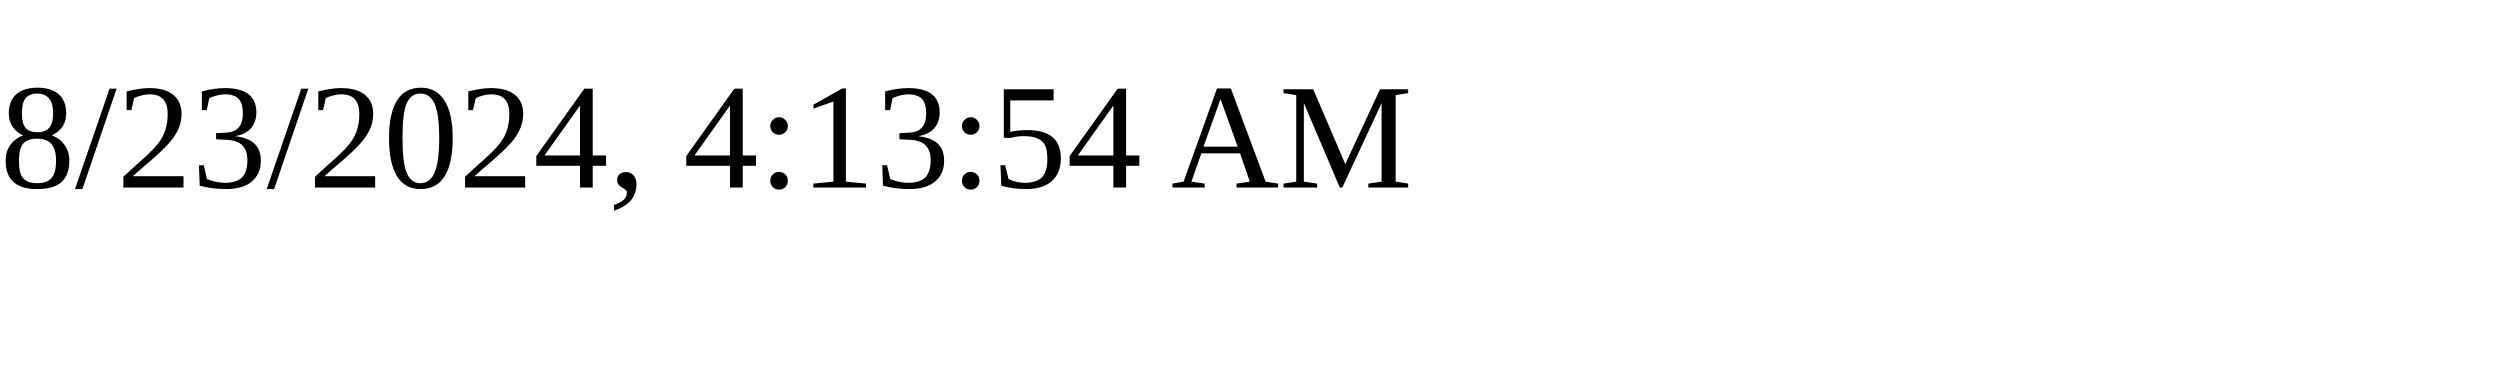
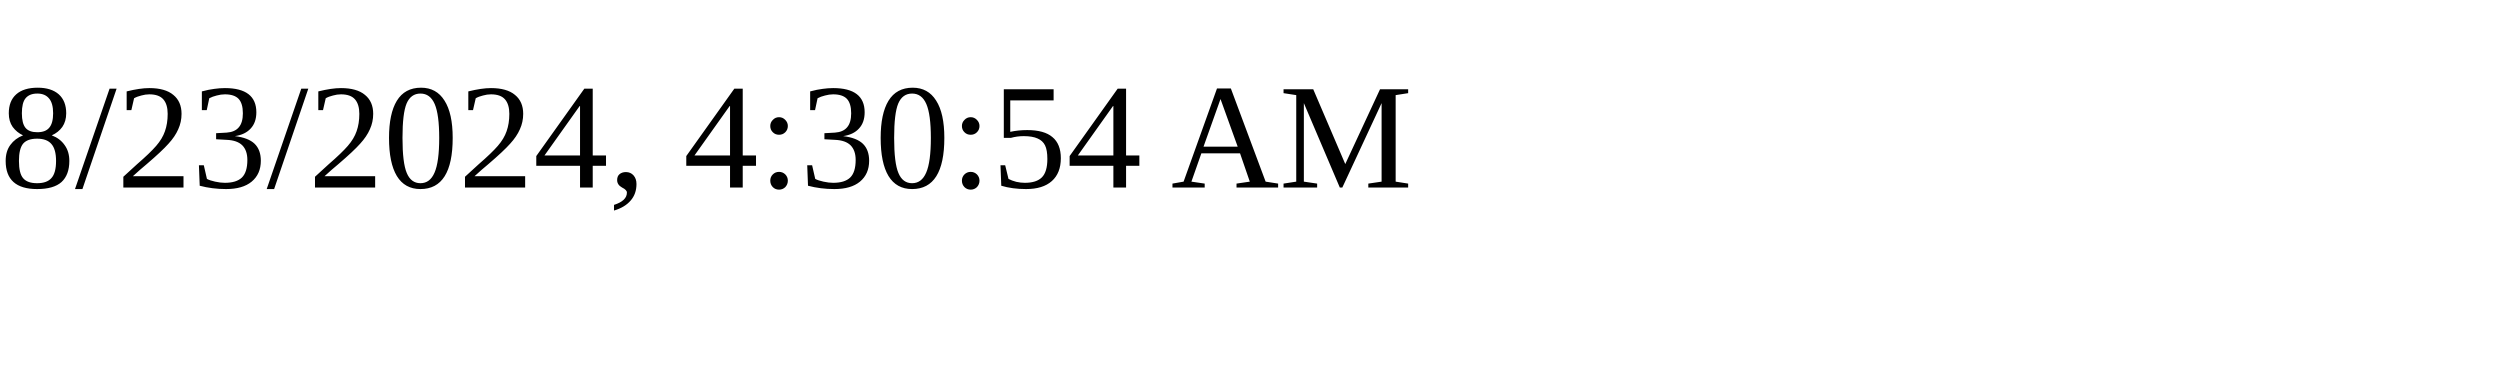
<svg xmlns="http://www.w3.org/2000/svg" height="30" width="200">
-   <text x="0" y="15">8/23/2024, 4:13:54 AM</text>
+   <text x="0" y="15">8/23/2024, 4:30:54 AM</text>
</svg>
